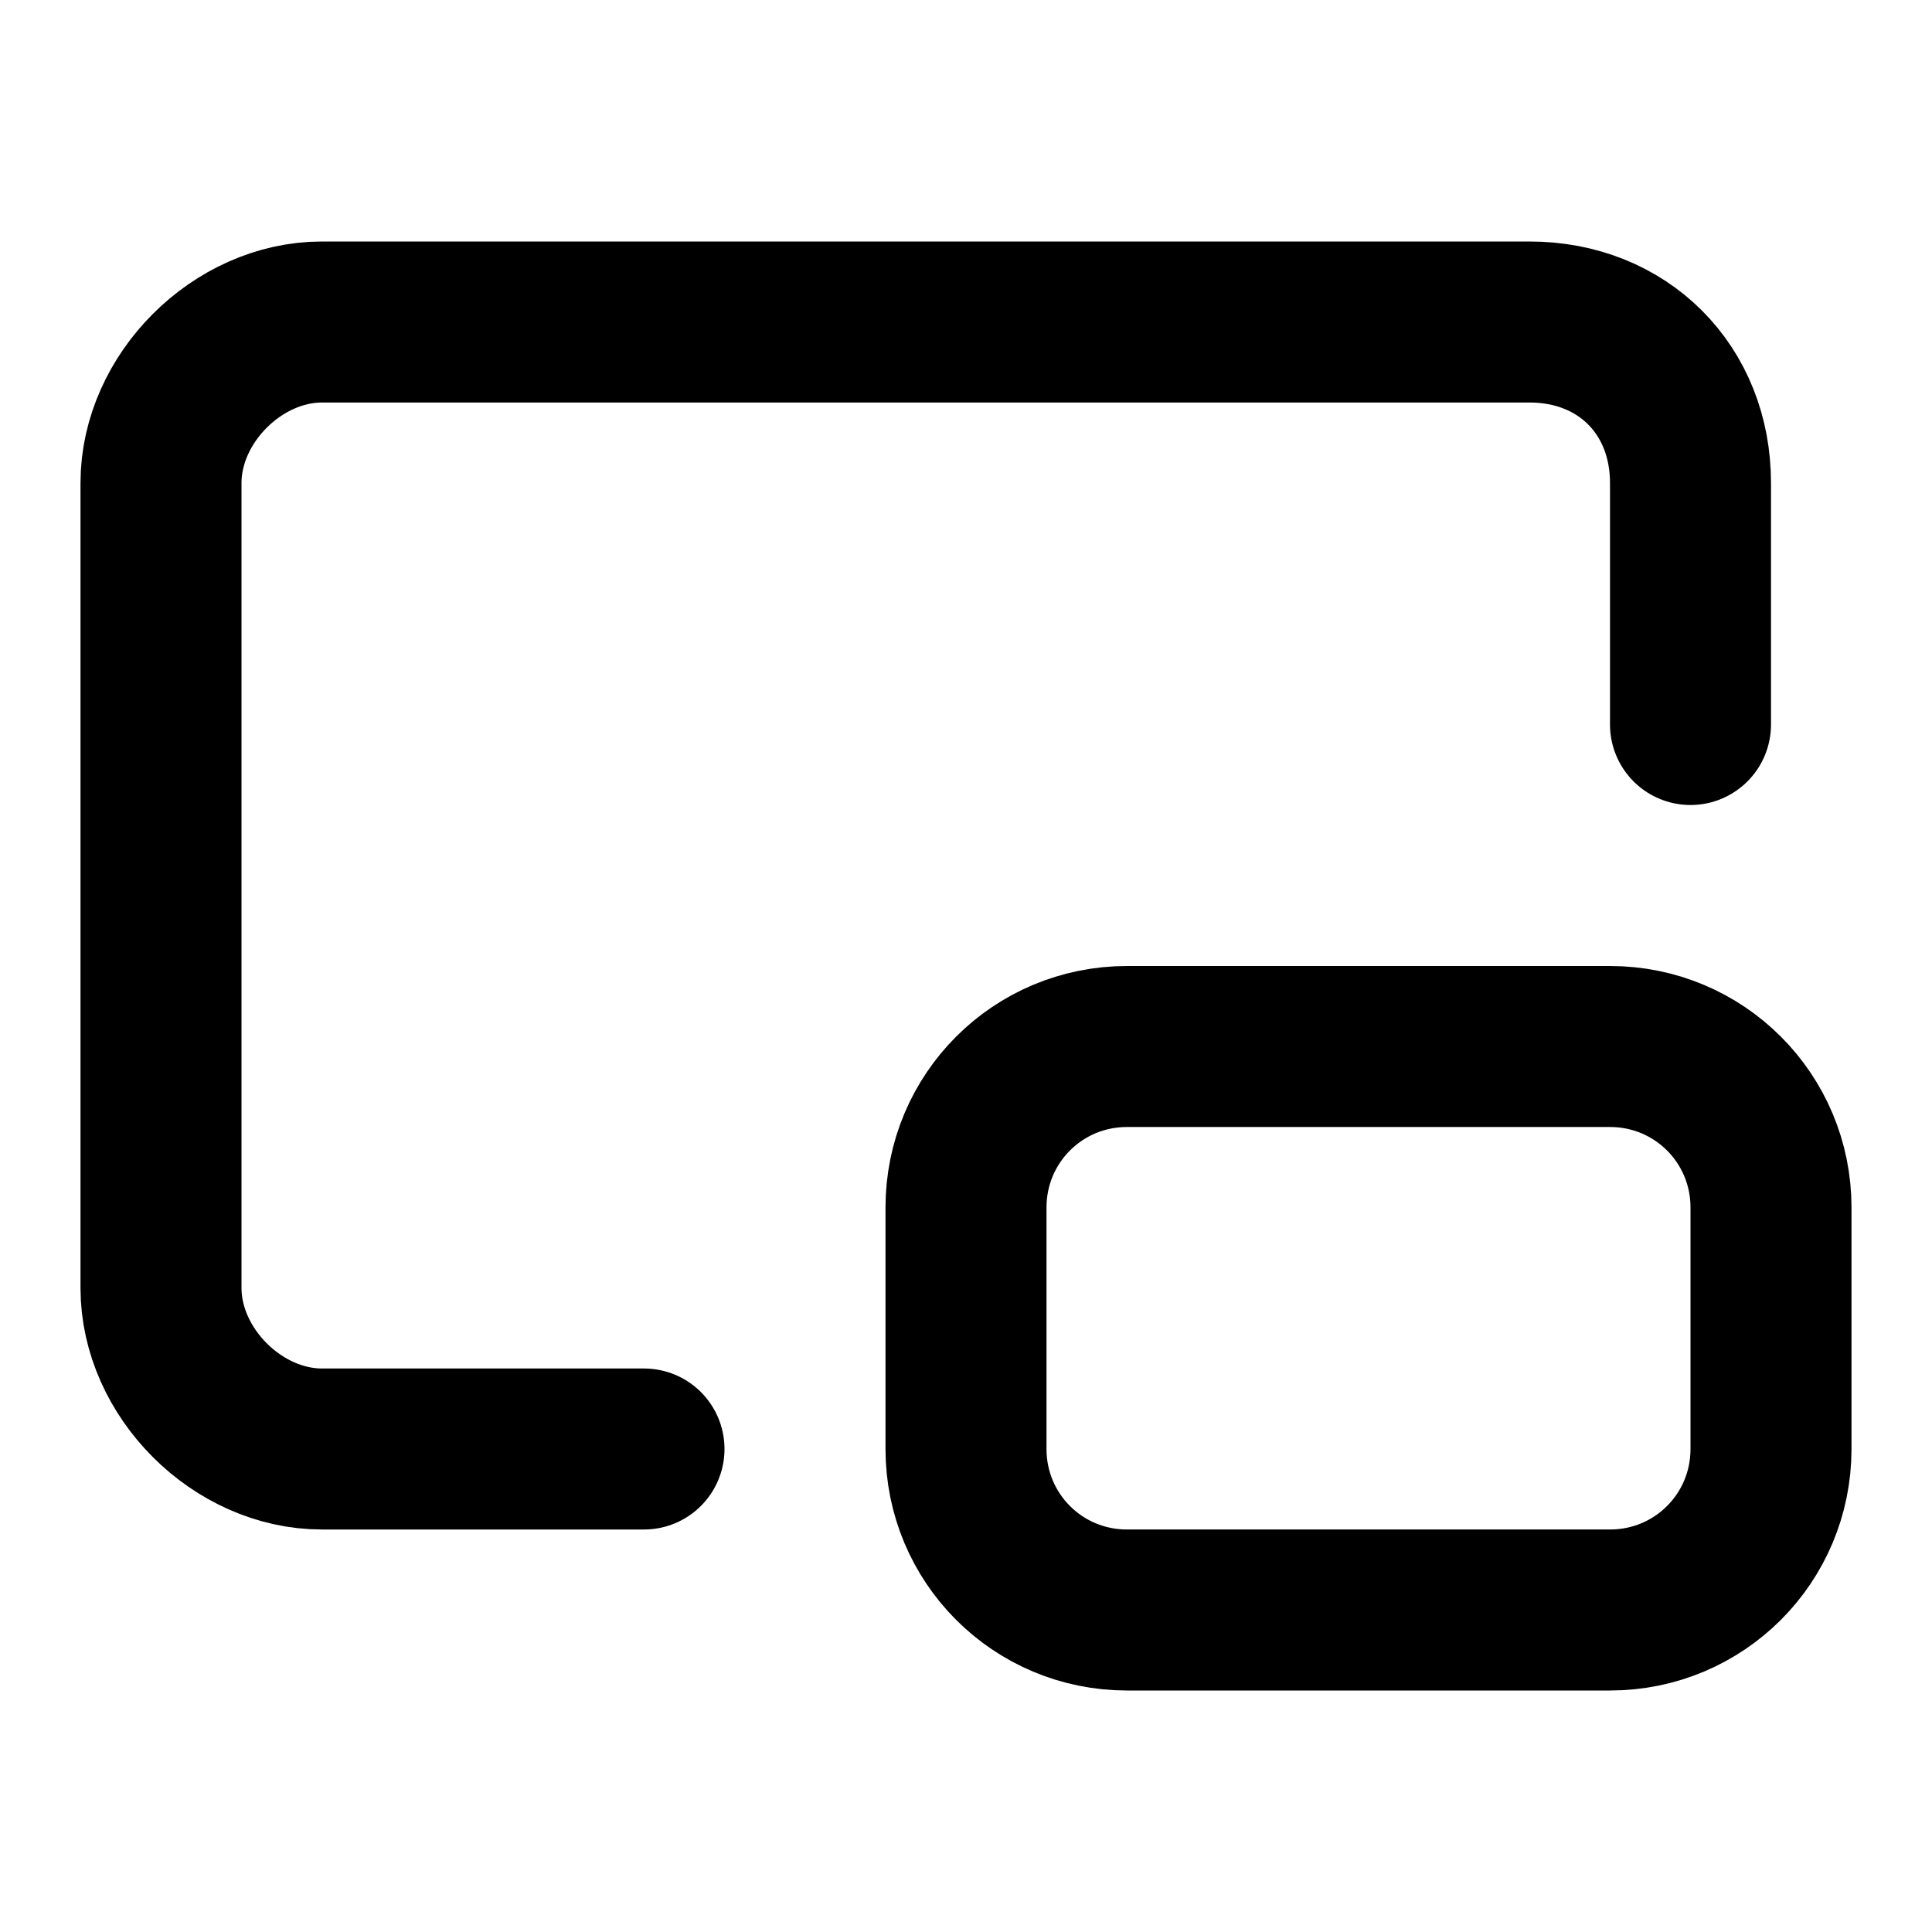
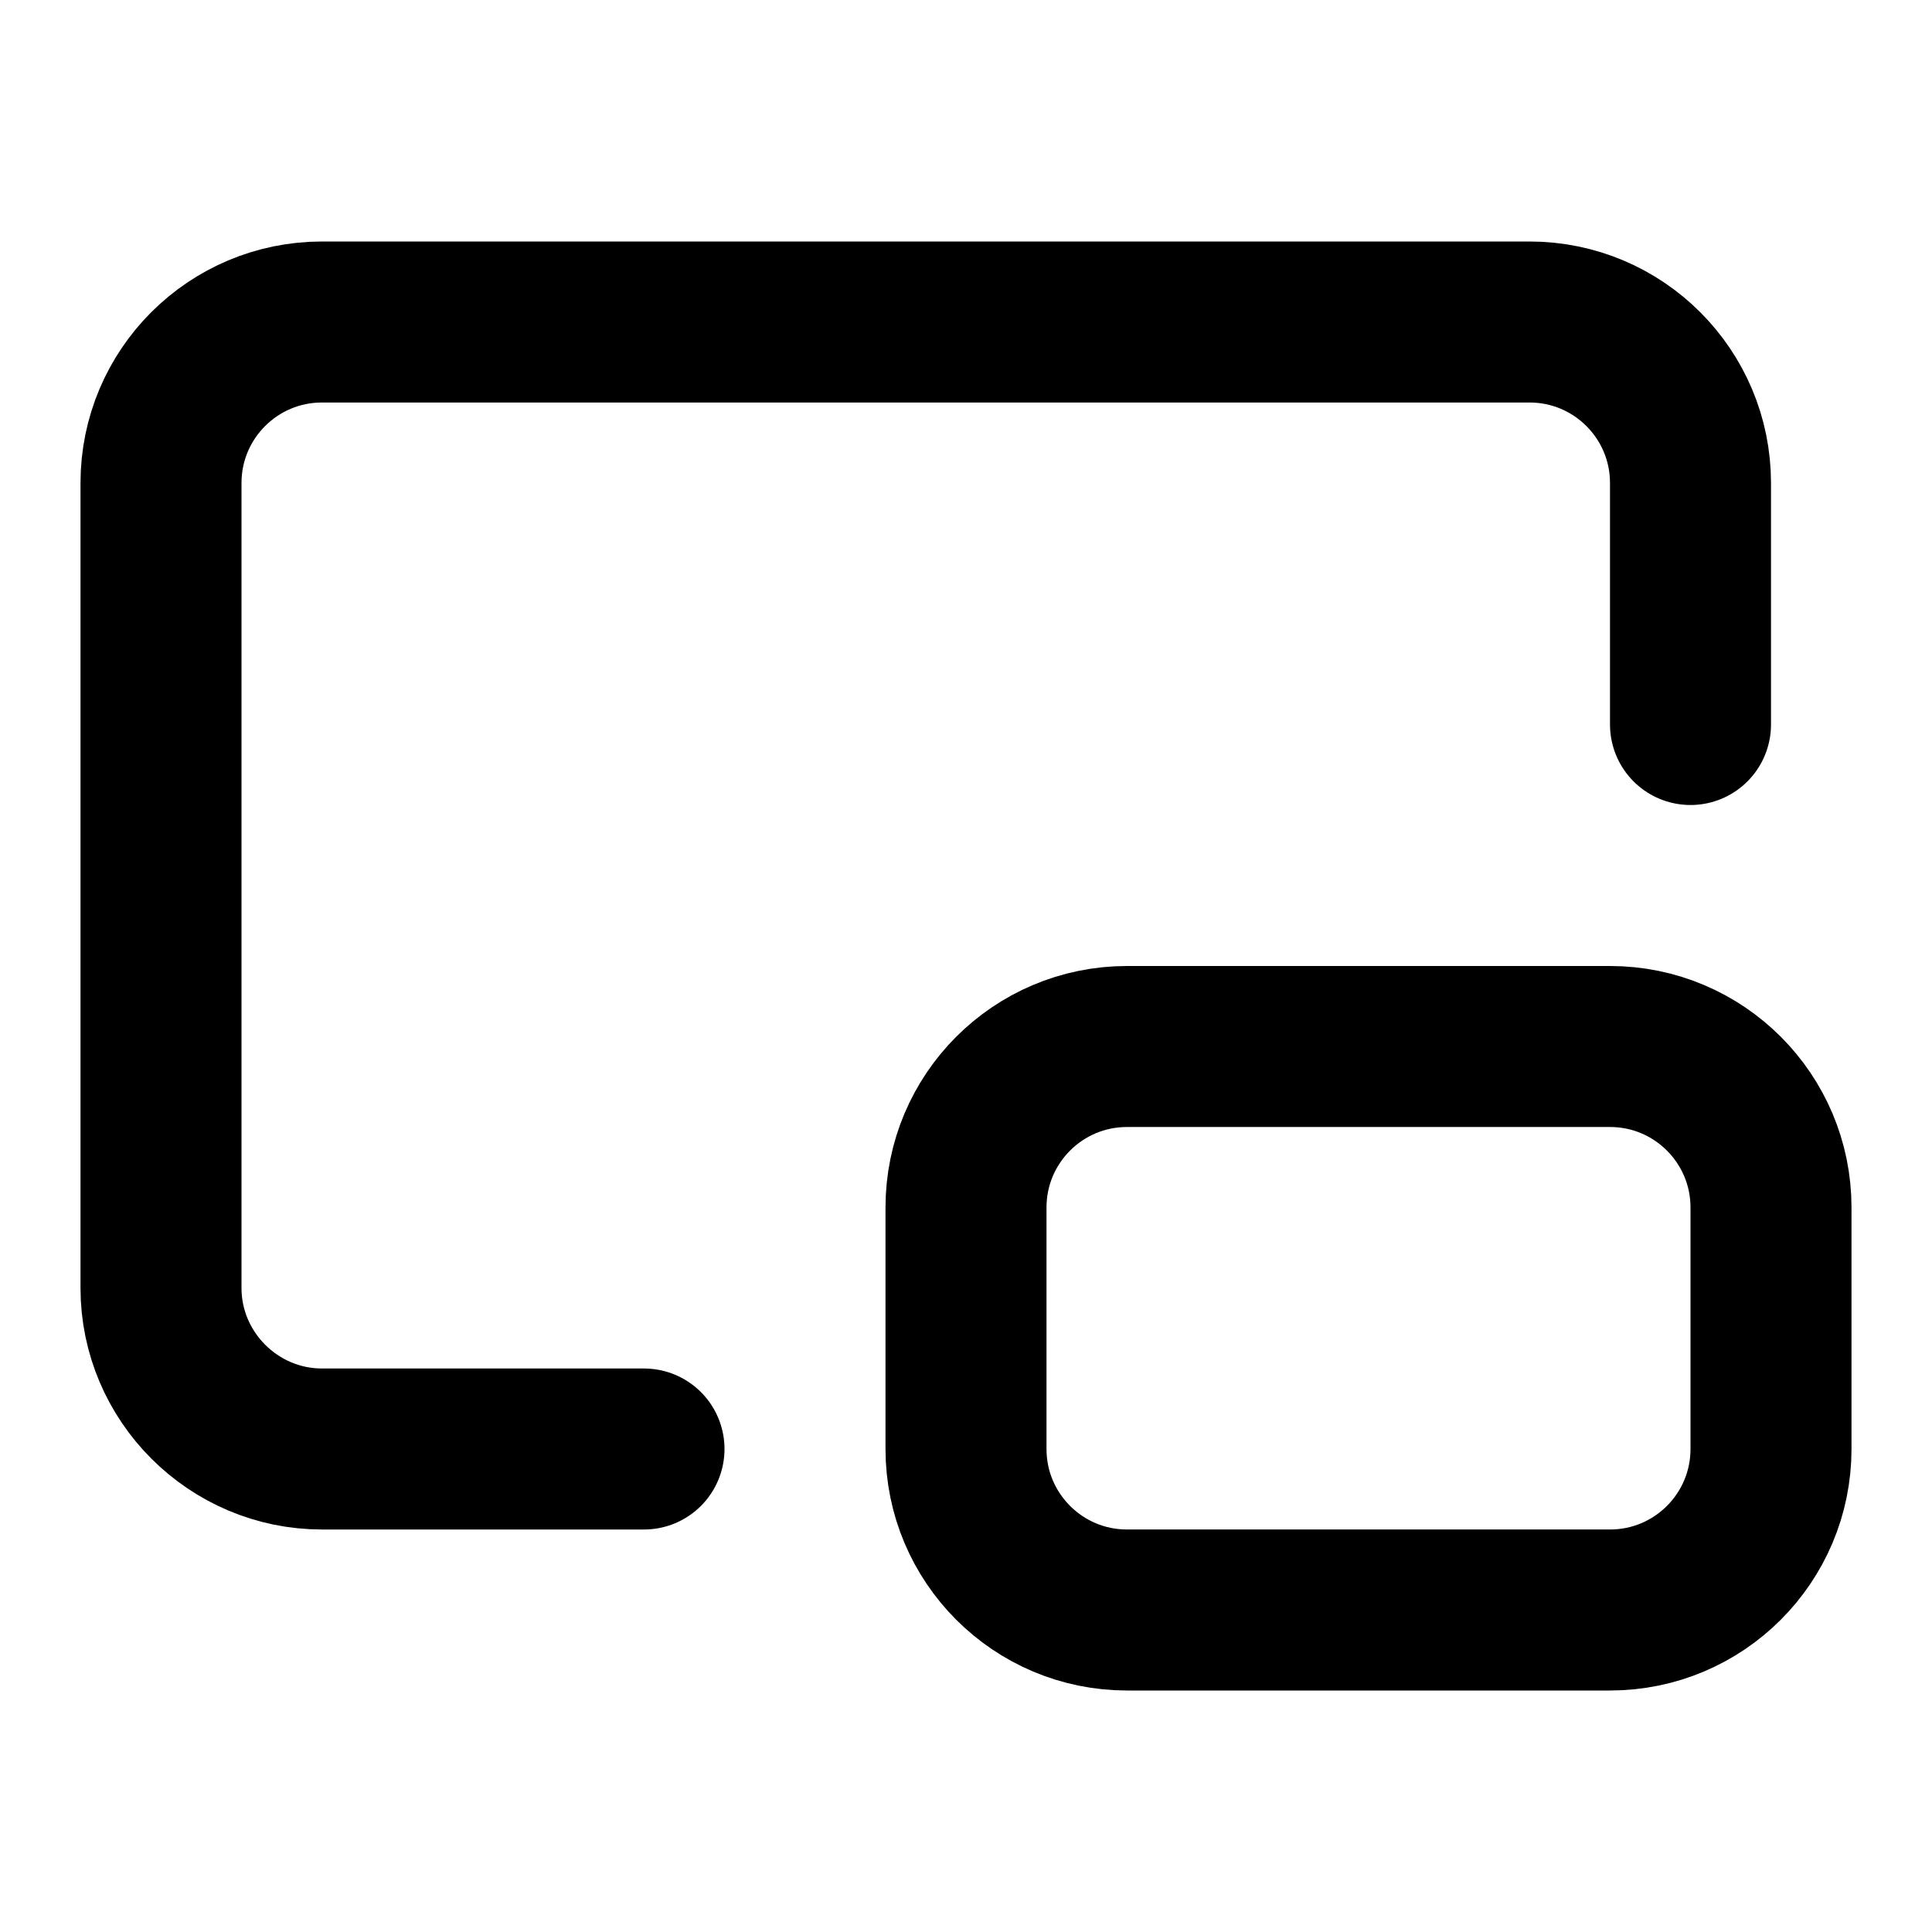
<svg xmlns="http://www.w3.org/2000/svg" width="24" height="24" viewBox="0 0 24 24" fill="none" stroke="currentColor" stroke-width="2" stroke-linecap="round" stroke-linejoin="round">
-   <path d="m14 13h6c1.108 0 2 0.892 2 2v3c0 1.108-0.892 2-2 2h-6c-1.108 0-2-0.892-2-2v-3c0-1.108 0.892-2 2-2zm7-4v-3c0-1.16-0.84-2-2-2h-15c-1.05 0-2 0.95-2 2v10c0 1.05 0.95 2 2 2h4" />
+   <path d="M21 9V6a2 2 0 0 0-2-2H4a2 2 0 0 0-2 2v10c0 1.1.9 2 2 2h4" />
+   <rect x="12" y="13" width="10" height="7" rx="2" />
</svg>
